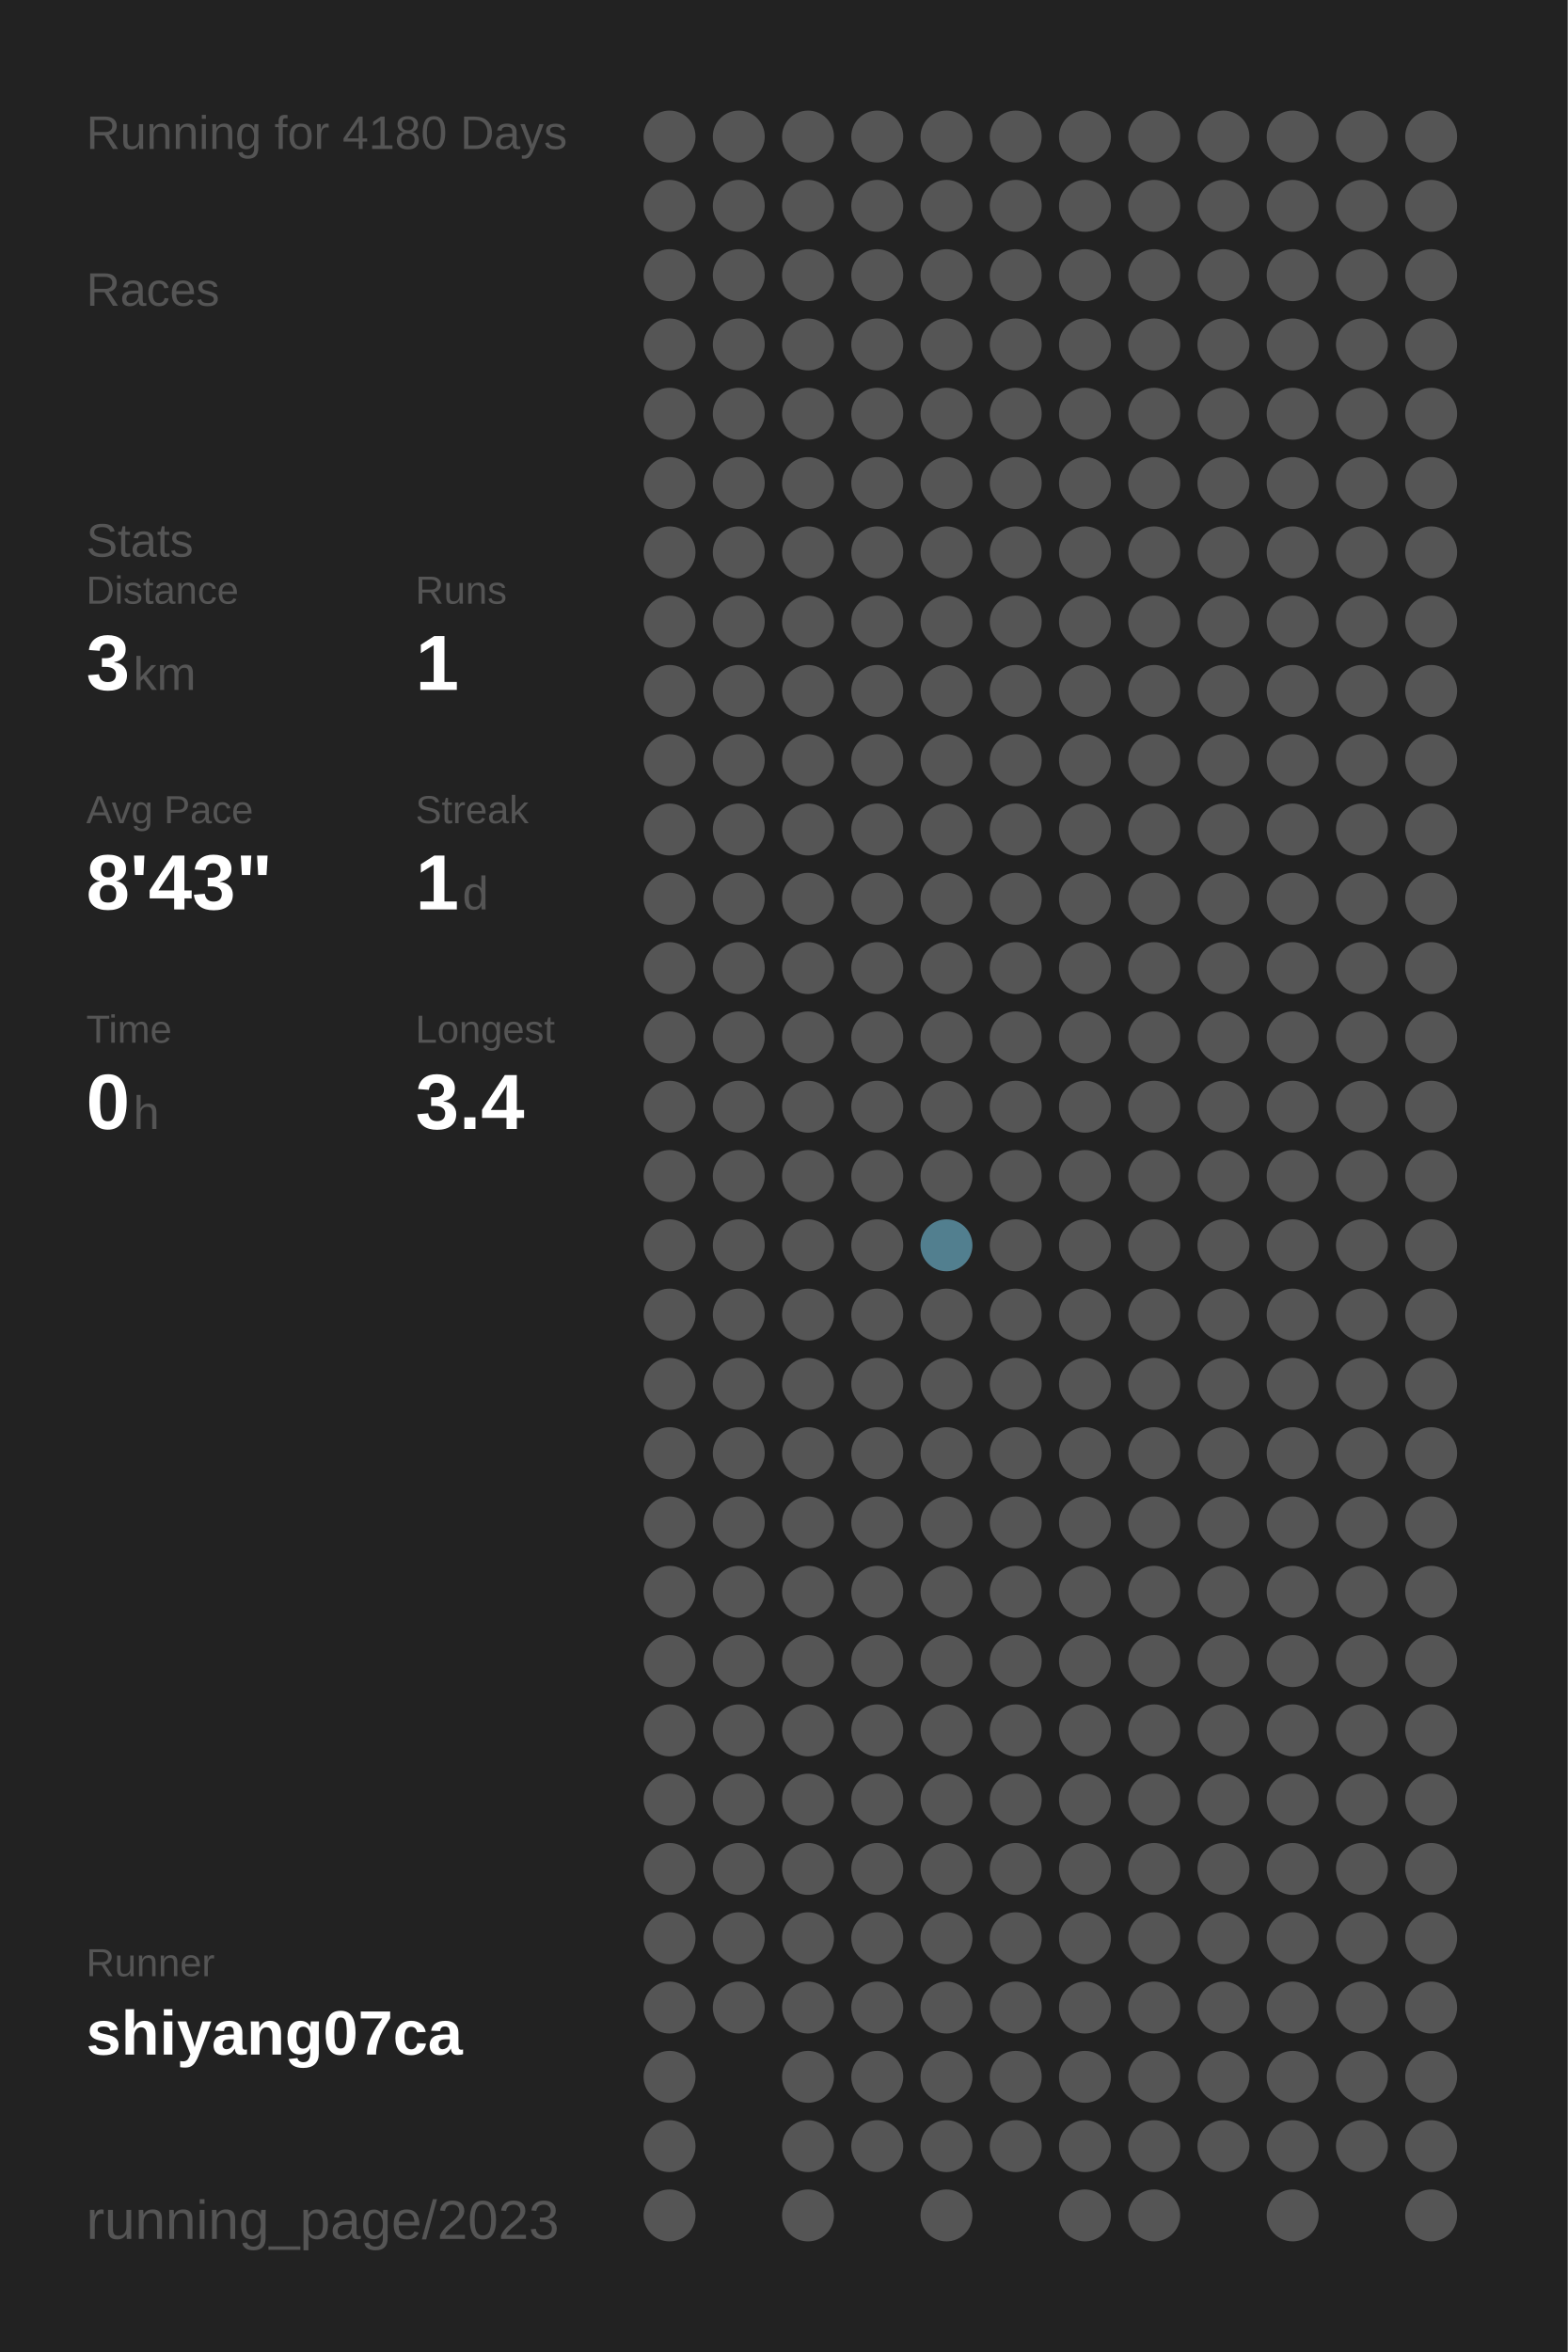
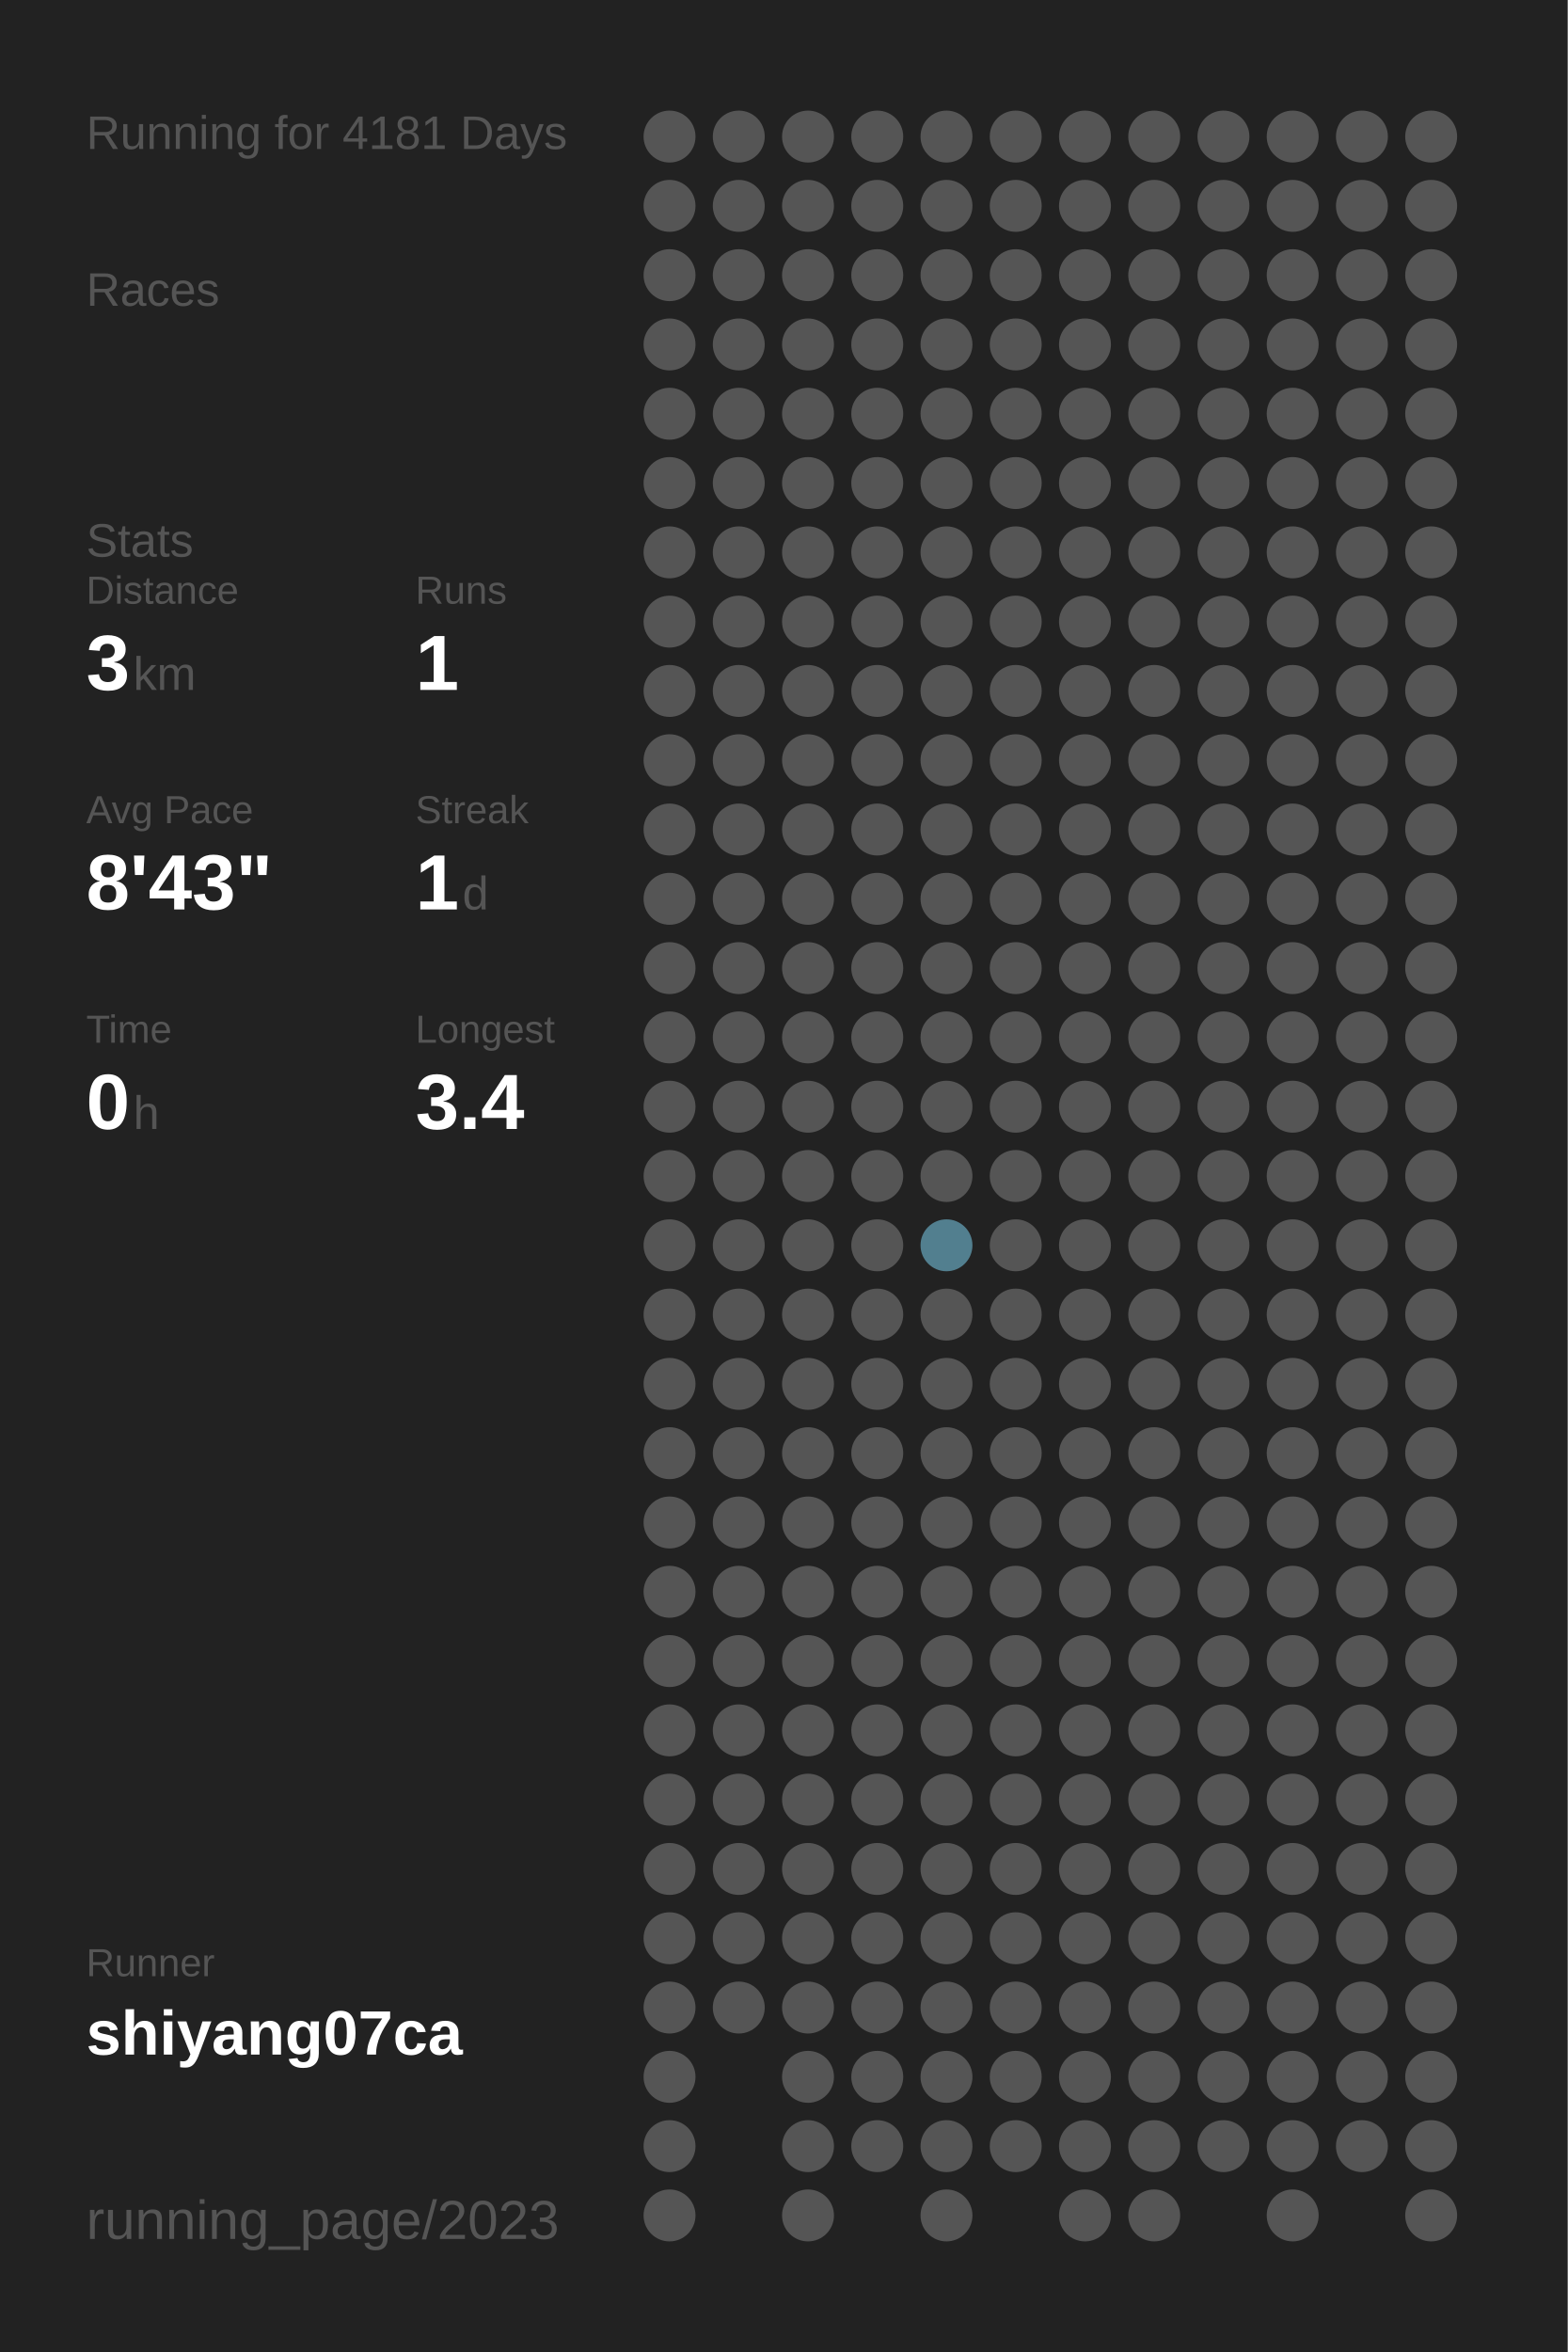
<svg xmlns="http://www.w3.org/2000/svg" baseProfile="full" height="300mm" version="1.1" viewBox="0,0,200,300" width="200mm">
  <defs />
  <rect fill="#222222" height="300" width="200" x="0" y="0" />
-   <text fill="#555555" style="font-size:6px; font-family:Arial;" x="11" y="19">Running for 4180 Days</text>
+   <text fill="#555555" style="font-size:6px; font-family:Arial;" x="11" y="19">Running for 4181 Days</text>
  <text fill="#555555" style="font-size:6px; font-family:Arial;" x="11" y="39">Races</text>
  <text fill="#555555" style="font-size:6px; font-family:Arial;" x="11" y="71">Stats</text>
  <text fill="#555555" style="font-size:5px; font-family:Arial;" x="11" y="77">Distance</text>
  <text fill="#FFFFFF" style="font-size:10px; font-family:Arial; font-weight:bold;" x="11" y="88">3</text>
  <text fill="#555555" style="font-size:6px; font-family:Arial;" x="17" y="88">km</text>
  <text fill="#555555" style="font-size:5px; font-family:Arial;" x="53" y="77">Runs</text>
  <text fill="#FFFFFF" style="font-size:10px; font-family:Arial; font-weight:bold;" x="53" y="88">1</text>
  <text fill="#555555" style="font-size:5px; font-family:Arial;" x="11" y="105">Avg Pace</text>
  <text fill="#FFFFFF" style="font-size:10px; font-family:Arial; font-weight:bold;" x="11" y="116">8'43"</text>
  <text fill="#555555" style="font-size:5px; font-family:Arial;" x="53" y="105">Streak</text>
  <text fill="#FFFFFF" style="font-size:10px; font-family:Arial; font-weight:bold;" x="53" y="116">1</text>
  <text fill="#555555" style="font-size:6px; font-family:Arial;" x="59" y="116">d</text>
  <text fill="#555555" style="font-size:5px; font-family:Arial;" x="11" y="133">Time</text>
  <text fill="#FFFFFF" style="font-size:10px; font-family:Arial; font-weight:bold;" x="11" y="144">0</text>
  <text fill="#555555" style="font-size:6px; font-family:Arial;" x="17" y="144">h</text>
  <text fill="#555555" style="font-size:5px; font-family:Arial;" x="53" y="133">Longest</text>
  <text fill="#FFFFFF" style="font-size:10px; font-family:Arial; font-weight:bold;" x="53" y="144">3.4</text>
  <text fill="#555555" style="font-size:5px; font-family:Arial;" x="11" y="252.065">Runner</text>
  <text fill="#FFFFFF" style="font-size:8px; font-family:Arial; font-weight:bold;" x="11" y="262.065">shiyang07ca</text>
  <text fill="#555555" style="font-size:7px; font-family:Arial;" x="11" y="285.581">running_page/2023</text>
  <circle cx="85.417" cy="17.419" fill="#555555" r="3.312" />
  <circle cx="85.417" cy="26.258" fill="#555555" r="3.312" />
  <circle cx="85.417" cy="35.097" fill="#555555" r="3.312" />
  <circle cx="85.417" cy="43.935" fill="#555555" r="3.312" />
  <circle cx="85.417" cy="52.774" fill="#555555" r="3.312" />
  <circle cx="85.417" cy="61.613" fill="#555555" r="3.312" />
  <circle cx="85.417" cy="70.452" fill="#555555" r="3.312" />
  <circle cx="85.417" cy="79.29" fill="#555555" r="3.312" />
  <circle cx="85.417" cy="88.129" fill="#555555" r="3.312" />
  <circle cx="85.417" cy="96.968" fill="#555555" r="3.312" />
  <circle cx="85.417" cy="105.806" fill="#555555" r="3.312" />
  <circle cx="85.417" cy="114.645" fill="#555555" r="3.312" />
  <circle cx="85.417" cy="123.484" fill="#555555" r="3.312" />
  <circle cx="85.417" cy="132.323" fill="#555555" r="3.312" />
  <circle cx="85.417" cy="141.161" fill="#555555" r="3.312" />
  <circle cx="85.417" cy="150" fill="#555555" r="3.312" />
  <circle cx="85.417" cy="158.839" fill="#555555" r="3.312" />
  <circle cx="85.417" cy="167.677" fill="#555555" r="3.312" />
  <circle cx="85.417" cy="176.516" fill="#555555" r="3.312" />
  <circle cx="85.417" cy="185.355" fill="#555555" r="3.312" />
  <circle cx="85.417" cy="194.194" fill="#555555" r="3.312" />
  <circle cx="85.417" cy="203.032" fill="#555555" r="3.312" />
  <circle cx="85.417" cy="211.871" fill="#555555" r="3.312" />
  <circle cx="85.417" cy="220.71" fill="#555555" r="3.312" />
  <circle cx="85.417" cy="229.548" fill="#555555" r="3.312" />
  <circle cx="85.417" cy="238.387" fill="#555555" r="3.312" />
  <circle cx="85.417" cy="247.226" fill="#555555" r="3.312" />
  <circle cx="85.417" cy="256.065" fill="#555555" r="3.312" />
  <circle cx="85.417" cy="264.903" fill="#555555" r="3.312" />
  <circle cx="85.417" cy="273.742" fill="#555555" r="3.312" />
  <circle cx="85.417" cy="282.581" fill="#555555" r="3.312" />
  <circle cx="94.25" cy="17.419" fill="#555555" r="3.312" />
  <circle cx="94.25" cy="26.258" fill="#555555" r="3.312" />
  <circle cx="94.25" cy="35.097" fill="#555555" r="3.312" />
  <circle cx="94.25" cy="43.935" fill="#555555" r="3.312" />
  <circle cx="94.25" cy="52.774" fill="#555555" r="3.312" />
  <circle cx="94.25" cy="61.613" fill="#555555" r="3.312" />
  <circle cx="94.25" cy="70.452" fill="#555555" r="3.312" />
  <circle cx="94.25" cy="79.29" fill="#555555" r="3.312" />
  <circle cx="94.25" cy="88.129" fill="#555555" r="3.312" />
  <circle cx="94.25" cy="96.968" fill="#555555" r="3.312" />
  <circle cx="94.25" cy="105.806" fill="#555555" r="3.312" />
  <circle cx="94.25" cy="114.645" fill="#555555" r="3.312" />
  <circle cx="94.25" cy="123.484" fill="#555555" r="3.312" />
  <circle cx="94.25" cy="132.323" fill="#555555" r="3.312" />
  <circle cx="94.25" cy="141.161" fill="#555555" r="3.312" />
  <circle cx="94.25" cy="150" fill="#555555" r="3.312" />
  <circle cx="94.25" cy="158.839" fill="#555555" r="3.312" />
  <circle cx="94.25" cy="167.677" fill="#555555" r="3.312" />
  <circle cx="94.25" cy="176.516" fill="#555555" r="3.312" />
  <circle cx="94.25" cy="185.355" fill="#555555" r="3.312" />
  <circle cx="94.25" cy="194.194" fill="#555555" r="3.312" />
  <circle cx="94.25" cy="203.032" fill="#555555" r="3.312" />
  <circle cx="94.25" cy="211.871" fill="#555555" r="3.312" />
  <circle cx="94.25" cy="220.71" fill="#555555" r="3.312" />
  <circle cx="94.25" cy="229.548" fill="#555555" r="3.312" />
  <circle cx="94.25" cy="238.387" fill="#555555" r="3.312" />
  <circle cx="94.25" cy="247.226" fill="#555555" r="3.312" />
  <circle cx="94.25" cy="256.065" fill="#555555" r="3.312" />
  <circle cx="103.083" cy="17.419" fill="#555555" r="3.312" />
  <circle cx="103.083" cy="26.258" fill="#555555" r="3.312" />
  <circle cx="103.083" cy="35.097" fill="#555555" r="3.312" />
  <circle cx="103.083" cy="43.935" fill="#555555" r="3.312" />
  <circle cx="103.083" cy="52.774" fill="#555555" r="3.312" />
  <circle cx="103.083" cy="61.613" fill="#555555" r="3.312" />
  <circle cx="103.083" cy="70.452" fill="#555555" r="3.312" />
  <circle cx="103.083" cy="79.29" fill="#555555" r="3.312" />
  <circle cx="103.083" cy="88.129" fill="#555555" r="3.312" />
  <circle cx="103.083" cy="96.968" fill="#555555" r="3.312" />
  <circle cx="103.083" cy="105.806" fill="#555555" r="3.312" />
  <circle cx="103.083" cy="114.645" fill="#555555" r="3.312" />
  <circle cx="103.083" cy="123.484" fill="#555555" r="3.312" />
  <circle cx="103.083" cy="132.323" fill="#555555" r="3.312" />
  <circle cx="103.083" cy="141.161" fill="#555555" r="3.312" />
  <circle cx="103.083" cy="150" fill="#555555" r="3.312" />
  <circle cx="103.083" cy="158.839" fill="#555555" r="3.312" />
  <circle cx="103.083" cy="167.677" fill="#555555" r="3.312" />
  <circle cx="103.083" cy="176.516" fill="#555555" r="3.312" />
  <circle cx="103.083" cy="185.355" fill="#555555" r="3.312" />
  <circle cx="103.083" cy="194.194" fill="#555555" r="3.312" />
  <circle cx="103.083" cy="203.032" fill="#555555" r="3.312" />
  <circle cx="103.083" cy="211.871" fill="#555555" r="3.312" />
  <circle cx="103.083" cy="220.71" fill="#555555" r="3.312" />
  <circle cx="103.083" cy="229.548" fill="#555555" r="3.312" />
  <circle cx="103.083" cy="238.387" fill="#555555" r="3.312" />
  <circle cx="103.083" cy="247.226" fill="#555555" r="3.312" />
  <circle cx="103.083" cy="256.065" fill="#555555" r="3.312" />
  <circle cx="103.083" cy="264.903" fill="#555555" r="3.312" />
  <circle cx="103.083" cy="273.742" fill="#555555" r="3.312" />
  <circle cx="103.083" cy="282.581" fill="#555555" r="3.312" />
  <circle cx="111.917" cy="17.419" fill="#555555" r="3.312" />
  <circle cx="111.917" cy="26.258" fill="#555555" r="3.312" />
  <circle cx="111.917" cy="35.097" fill="#555555" r="3.312" />
  <circle cx="111.917" cy="43.935" fill="#555555" r="3.312" />
  <circle cx="111.917" cy="52.774" fill="#555555" r="3.312" />
  <circle cx="111.917" cy="61.613" fill="#555555" r="3.312" />
  <circle cx="111.917" cy="70.452" fill="#555555" r="3.312" />
  <circle cx="111.917" cy="79.29" fill="#555555" r="3.312" />
  <circle cx="111.917" cy="88.129" fill="#555555" r="3.312" />
  <circle cx="111.917" cy="96.968" fill="#555555" r="3.312" />
  <circle cx="111.917" cy="105.806" fill="#555555" r="3.312" />
  <circle cx="111.917" cy="114.645" fill="#555555" r="3.312" />
  <circle cx="111.917" cy="123.484" fill="#555555" r="3.312" />
  <circle cx="111.917" cy="132.323" fill="#555555" r="3.312" />
  <circle cx="111.917" cy="141.161" fill="#555555" r="3.312" />
  <circle cx="111.917" cy="150" fill="#555555" r="3.312" />
  <circle cx="111.917" cy="158.839" fill="#555555" r="3.312" />
  <circle cx="111.917" cy="167.677" fill="#555555" r="3.312" />
  <circle cx="111.917" cy="176.516" fill="#555555" r="3.312" />
  <circle cx="111.917" cy="185.355" fill="#555555" r="3.312" />
  <circle cx="111.917" cy="194.194" fill="#555555" r="3.312" />
  <circle cx="111.917" cy="203.032" fill="#555555" r="3.312" />
  <circle cx="111.917" cy="211.871" fill="#555555" r="3.312" />
  <circle cx="111.917" cy="220.71" fill="#555555" r="3.312" />
  <circle cx="111.917" cy="229.548" fill="#555555" r="3.312" />
  <circle cx="111.917" cy="238.387" fill="#555555" r="3.312" />
  <circle cx="111.917" cy="247.226" fill="#555555" r="3.312" />
  <circle cx="111.917" cy="256.065" fill="#555555" r="3.312" />
  <circle cx="111.917" cy="264.903" fill="#555555" r="3.312" />
  <circle cx="111.917" cy="273.742" fill="#555555" r="3.312" />
  <circle cx="120.75" cy="17.419" fill="#555555" r="3.312" />
  <circle cx="120.75" cy="26.258" fill="#555555" r="3.312" />
  <circle cx="120.75" cy="35.097" fill="#555555" r="3.312" />
  <circle cx="120.75" cy="43.935" fill="#555555" r="3.312" />
  <circle cx="120.75" cy="52.774" fill="#555555" r="3.312" />
  <circle cx="120.75" cy="61.613" fill="#555555" r="3.312" />
  <circle cx="120.75" cy="70.452" fill="#555555" r="3.312" />
  <circle cx="120.75" cy="79.29" fill="#555555" r="3.312" />
  <circle cx="120.75" cy="88.129" fill="#555555" r="3.312" />
  <circle cx="120.75" cy="96.968" fill="#555555" r="3.312" />
  <circle cx="120.75" cy="105.806" fill="#555555" r="3.312" />
  <circle cx="120.75" cy="114.645" fill="#555555" r="3.312" />
  <circle cx="120.75" cy="123.484" fill="#555555" r="3.312" />
  <circle cx="120.75" cy="132.323" fill="#555555" r="3.312" />
  <circle cx="120.75" cy="141.161" fill="#555555" r="3.312" />
  <circle cx="120.75" cy="150" fill="#555555" r="3.312" />
  <circle cx="120.75" cy="158.839" fill="#527f8f" r="3.312" />
  <circle cx="120.75" cy="167.677" fill="#555555" r="3.312" />
  <circle cx="120.75" cy="176.516" fill="#555555" r="3.312" />
  <circle cx="120.75" cy="185.355" fill="#555555" r="3.312" />
  <circle cx="120.75" cy="194.194" fill="#555555" r="3.312" />
  <circle cx="120.75" cy="203.032" fill="#555555" r="3.312" />
  <circle cx="120.75" cy="211.871" fill="#555555" r="3.312" />
  <circle cx="120.75" cy="220.71" fill="#555555" r="3.312" />
  <circle cx="120.75" cy="229.548" fill="#555555" r="3.312" />
  <circle cx="120.75" cy="238.387" fill="#555555" r="3.312" />
  <circle cx="120.75" cy="247.226" fill="#555555" r="3.312" />
  <circle cx="120.75" cy="256.065" fill="#555555" r="3.312" />
  <circle cx="120.75" cy="264.903" fill="#555555" r="3.312" />
  <circle cx="120.75" cy="273.742" fill="#555555" r="3.312" />
  <circle cx="120.75" cy="282.581" fill="#555555" r="3.312" />
  <circle cx="129.583" cy="17.419" fill="#555555" r="3.312" />
  <circle cx="129.583" cy="26.258" fill="#555555" r="3.312" />
  <circle cx="129.583" cy="35.097" fill="#555555" r="3.312" />
  <circle cx="129.583" cy="43.935" fill="#555555" r="3.312" />
  <circle cx="129.583" cy="52.774" fill="#555555" r="3.312" />
  <circle cx="129.583" cy="61.613" fill="#555555" r="3.312" />
  <circle cx="129.583" cy="70.452" fill="#555555" r="3.312" />
  <circle cx="129.583" cy="79.29" fill="#555555" r="3.312" />
  <circle cx="129.583" cy="88.129" fill="#555555" r="3.312" />
  <circle cx="129.583" cy="96.968" fill="#555555" r="3.312" />
  <circle cx="129.583" cy="105.806" fill="#555555" r="3.312" />
  <circle cx="129.583" cy="114.645" fill="#555555" r="3.312" />
  <circle cx="129.583" cy="123.484" fill="#555555" r="3.312" />
  <circle cx="129.583" cy="132.323" fill="#555555" r="3.312" />
  <circle cx="129.583" cy="141.161" fill="#555555" r="3.312" />
  <circle cx="129.583" cy="150" fill="#555555" r="3.312" />
  <circle cx="129.583" cy="158.839" fill="#555555" r="3.312" />
  <circle cx="129.583" cy="167.677" fill="#555555" r="3.312" />
  <circle cx="129.583" cy="176.516" fill="#555555" r="3.312" />
  <circle cx="129.583" cy="185.355" fill="#555555" r="3.312" />
  <circle cx="129.583" cy="194.194" fill="#555555" r="3.312" />
  <circle cx="129.583" cy="203.032" fill="#555555" r="3.312" />
  <circle cx="129.583" cy="211.871" fill="#555555" r="3.312" />
  <circle cx="129.583" cy="220.71" fill="#555555" r="3.312" />
  <circle cx="129.583" cy="229.548" fill="#555555" r="3.312" />
  <circle cx="129.583" cy="238.387" fill="#555555" r="3.312" />
  <circle cx="129.583" cy="247.226" fill="#555555" r="3.312" />
  <circle cx="129.583" cy="256.065" fill="#555555" r="3.312" />
  <circle cx="129.583" cy="264.903" fill="#555555" r="3.312" />
  <circle cx="129.583" cy="273.742" fill="#555555" r="3.312" />
  <circle cx="138.417" cy="17.419" fill="#555555" r="3.312" />
  <circle cx="138.417" cy="26.258" fill="#555555" r="3.312" />
  <circle cx="138.417" cy="35.097" fill="#555555" r="3.312" />
  <circle cx="138.417" cy="43.935" fill="#555555" r="3.312" />
  <circle cx="138.417" cy="52.774" fill="#555555" r="3.312" />
  <circle cx="138.417" cy="61.613" fill="#555555" r="3.312" />
  <circle cx="138.417" cy="70.452" fill="#555555" r="3.312" />
  <circle cx="138.417" cy="79.29" fill="#555555" r="3.312" />
  <circle cx="138.417" cy="88.129" fill="#555555" r="3.312" />
  <circle cx="138.417" cy="96.968" fill="#555555" r="3.312" />
  <circle cx="138.417" cy="105.806" fill="#555555" r="3.312" />
  <circle cx="138.417" cy="114.645" fill="#555555" r="3.312" />
  <circle cx="138.417" cy="123.484" fill="#555555" r="3.312" />
  <circle cx="138.417" cy="132.323" fill="#555555" r="3.312" />
  <circle cx="138.417" cy="141.161" fill="#555555" r="3.312" />
  <circle cx="138.417" cy="150" fill="#555555" r="3.312" />
  <circle cx="138.417" cy="158.839" fill="#555555" r="3.312" />
  <circle cx="138.417" cy="167.677" fill="#555555" r="3.312" />
  <circle cx="138.417" cy="176.516" fill="#555555" r="3.312" />
  <circle cx="138.417" cy="185.355" fill="#555555" r="3.312" />
  <circle cx="138.417" cy="194.194" fill="#555555" r="3.312" />
  <circle cx="138.417" cy="203.032" fill="#555555" r="3.312" />
  <circle cx="138.417" cy="211.871" fill="#555555" r="3.312" />
  <circle cx="138.417" cy="220.71" fill="#555555" r="3.312" />
  <circle cx="138.417" cy="229.548" fill="#555555" r="3.312" />
  <circle cx="138.417" cy="238.387" fill="#555555" r="3.312" />
  <circle cx="138.417" cy="247.226" fill="#555555" r="3.312" />
  <circle cx="138.417" cy="256.065" fill="#555555" r="3.312" />
  <circle cx="138.417" cy="264.903" fill="#555555" r="3.312" />
  <circle cx="138.417" cy="273.742" fill="#555555" r="3.312" />
  <circle cx="138.417" cy="282.581" fill="#555555" r="3.312" />
  <circle cx="147.25" cy="17.419" fill="#555555" r="3.312" />
  <circle cx="147.25" cy="26.258" fill="#555555" r="3.312" />
  <circle cx="147.25" cy="35.097" fill="#555555" r="3.312" />
  <circle cx="147.25" cy="43.935" fill="#555555" r="3.312" />
  <circle cx="147.25" cy="52.774" fill="#555555" r="3.312" />
  <circle cx="147.25" cy="61.613" fill="#555555" r="3.312" />
  <circle cx="147.25" cy="70.452" fill="#555555" r="3.312" />
  <circle cx="147.25" cy="79.29" fill="#555555" r="3.312" />
  <circle cx="147.25" cy="88.129" fill="#555555" r="3.312" />
  <circle cx="147.25" cy="96.968" fill="#555555" r="3.312" />
  <circle cx="147.25" cy="105.806" fill="#555555" r="3.312" />
  <circle cx="147.25" cy="114.645" fill="#555555" r="3.312" />
  <circle cx="147.25" cy="123.484" fill="#555555" r="3.312" />
  <circle cx="147.25" cy="132.323" fill="#555555" r="3.312" />
  <circle cx="147.25" cy="141.161" fill="#555555" r="3.312" />
  <circle cx="147.25" cy="150" fill="#555555" r="3.312" />
  <circle cx="147.25" cy="158.839" fill="#555555" r="3.312" />
  <circle cx="147.25" cy="167.677" fill="#555555" r="3.312" />
  <circle cx="147.25" cy="176.516" fill="#555555" r="3.312" />
  <circle cx="147.25" cy="185.355" fill="#555555" r="3.312" />
  <circle cx="147.25" cy="194.194" fill="#555555" r="3.312" />
  <circle cx="147.25" cy="203.032" fill="#555555" r="3.312" />
  <circle cx="147.25" cy="211.871" fill="#555555" r="3.312" />
  <circle cx="147.25" cy="220.71" fill="#555555" r="3.312" />
  <circle cx="147.25" cy="229.548" fill="#555555" r="3.312" />
  <circle cx="147.25" cy="238.387" fill="#555555" r="3.312" />
  <circle cx="147.25" cy="247.226" fill="#555555" r="3.312" />
  <circle cx="147.25" cy="256.065" fill="#555555" r="3.312" />
  <circle cx="147.25" cy="264.903" fill="#555555" r="3.312" />
  <circle cx="147.25" cy="273.742" fill="#555555" r="3.312" />
  <circle cx="147.25" cy="282.581" fill="#555555" r="3.312" />
  <circle cx="156.083" cy="17.419" fill="#555555" r="3.312" />
  <circle cx="156.083" cy="26.258" fill="#555555" r="3.312" />
  <circle cx="156.083" cy="35.097" fill="#555555" r="3.312" />
  <circle cx="156.083" cy="43.935" fill="#555555" r="3.312" />
  <circle cx="156.083" cy="52.774" fill="#555555" r="3.312" />
  <circle cx="156.083" cy="61.613" fill="#555555" r="3.312" />
  <circle cx="156.083" cy="70.452" fill="#555555" r="3.312" />
  <circle cx="156.083" cy="79.29" fill="#555555" r="3.312" />
  <circle cx="156.083" cy="88.129" fill="#555555" r="3.312" />
  <circle cx="156.083" cy="96.968" fill="#555555" r="3.312" />
  <circle cx="156.083" cy="105.806" fill="#555555" r="3.312" />
  <circle cx="156.083" cy="114.645" fill="#555555" r="3.312" />
  <circle cx="156.083" cy="123.484" fill="#555555" r="3.312" />
  <circle cx="156.083" cy="132.323" fill="#555555" r="3.312" />
  <circle cx="156.083" cy="141.161" fill="#555555" r="3.312" />
  <circle cx="156.083" cy="150" fill="#555555" r="3.312" />
  <circle cx="156.083" cy="158.839" fill="#555555" r="3.312" />
  <circle cx="156.083" cy="167.677" fill="#555555" r="3.312" />
  <circle cx="156.083" cy="176.516" fill="#555555" r="3.312" />
  <circle cx="156.083" cy="185.355" fill="#555555" r="3.312" />
  <circle cx="156.083" cy="194.194" fill="#555555" r="3.312" />
  <circle cx="156.083" cy="203.032" fill="#555555" r="3.312" />
  <circle cx="156.083" cy="211.871" fill="#555555" r="3.312" />
  <circle cx="156.083" cy="220.71" fill="#555555" r="3.312" />
  <circle cx="156.083" cy="229.548" fill="#555555" r="3.312" />
  <circle cx="156.083" cy="238.387" fill="#555555" r="3.312" />
  <circle cx="156.083" cy="247.226" fill="#555555" r="3.312" />
  <circle cx="156.083" cy="256.065" fill="#555555" r="3.312" />
  <circle cx="156.083" cy="264.903" fill="#555555" r="3.312" />
  <circle cx="156.083" cy="273.742" fill="#555555" r="3.312" />
  <circle cx="164.917" cy="17.419" fill="#555555" r="3.312" />
  <circle cx="164.917" cy="26.258" fill="#555555" r="3.312" />
  <circle cx="164.917" cy="35.097" fill="#555555" r="3.312" />
  <circle cx="164.917" cy="43.935" fill="#555555" r="3.312" />
  <circle cx="164.917" cy="52.774" fill="#555555" r="3.312" />
  <circle cx="164.917" cy="61.613" fill="#555555" r="3.312" />
  <circle cx="164.917" cy="70.452" fill="#555555" r="3.312" />
  <circle cx="164.917" cy="79.29" fill="#555555" r="3.312" />
  <circle cx="164.917" cy="88.129" fill="#555555" r="3.312" />
  <circle cx="164.917" cy="96.968" fill="#555555" r="3.312" />
  <circle cx="164.917" cy="105.806" fill="#555555" r="3.312" />
  <circle cx="164.917" cy="114.645" fill="#555555" r="3.312" />
  <circle cx="164.917" cy="123.484" fill="#555555" r="3.312" />
  <circle cx="164.917" cy="132.323" fill="#555555" r="3.312" />
  <circle cx="164.917" cy="141.161" fill="#555555" r="3.312" />
  <circle cx="164.917" cy="150" fill="#555555" r="3.312" />
  <circle cx="164.917" cy="158.839" fill="#555555" r="3.312" />
  <circle cx="164.917" cy="167.677" fill="#555555" r="3.312" />
  <circle cx="164.917" cy="176.516" fill="#555555" r="3.312" />
  <circle cx="164.917" cy="185.355" fill="#555555" r="3.312" />
  <circle cx="164.917" cy="194.194" fill="#555555" r="3.312" />
  <circle cx="164.917" cy="203.032" fill="#555555" r="3.312" />
  <circle cx="164.917" cy="211.871" fill="#555555" r="3.312" />
  <circle cx="164.917" cy="220.71" fill="#555555" r="3.312" />
  <circle cx="164.917" cy="229.548" fill="#555555" r="3.312" />
  <circle cx="164.917" cy="238.387" fill="#555555" r="3.312" />
  <circle cx="164.917" cy="247.226" fill="#555555" r="3.312" />
  <circle cx="164.917" cy="256.065" fill="#555555" r="3.312" />
  <circle cx="164.917" cy="264.903" fill="#555555" r="3.312" />
  <circle cx="164.917" cy="273.742" fill="#555555" r="3.312" />
  <circle cx="164.917" cy="282.581" fill="#555555" r="3.312" />
  <circle cx="173.75" cy="17.419" fill="#555555" r="3.312" />
  <circle cx="173.75" cy="26.258" fill="#555555" r="3.312" />
  <circle cx="173.75" cy="35.097" fill="#555555" r="3.312" />
  <circle cx="173.75" cy="43.935" fill="#555555" r="3.312" />
  <circle cx="173.75" cy="52.774" fill="#555555" r="3.312" />
  <circle cx="173.75" cy="61.613" fill="#555555" r="3.312" />
  <circle cx="173.75" cy="70.452" fill="#555555" r="3.312" />
  <circle cx="173.75" cy="79.29" fill="#555555" r="3.312" />
  <circle cx="173.75" cy="88.129" fill="#555555" r="3.312" />
  <circle cx="173.75" cy="96.968" fill="#555555" r="3.312" />
  <circle cx="173.75" cy="105.806" fill="#555555" r="3.312" />
  <circle cx="173.75" cy="114.645" fill="#555555" r="3.312" />
  <circle cx="173.75" cy="123.484" fill="#555555" r="3.312" />
  <circle cx="173.75" cy="132.323" fill="#555555" r="3.312" />
  <circle cx="173.75" cy="141.161" fill="#555555" r="3.312" />
  <circle cx="173.75" cy="150" fill="#555555" r="3.312" />
  <circle cx="173.75" cy="158.839" fill="#555555" r="3.312" />
  <circle cx="173.75" cy="167.677" fill="#555555" r="3.312" />
  <circle cx="173.75" cy="176.516" fill="#555555" r="3.312" />
  <circle cx="173.75" cy="185.355" fill="#555555" r="3.312" />
  <circle cx="173.75" cy="194.194" fill="#555555" r="3.312" />
  <circle cx="173.75" cy="203.032" fill="#555555" r="3.312" />
  <circle cx="173.75" cy="211.871" fill="#555555" r="3.312" />
  <circle cx="173.75" cy="220.71" fill="#555555" r="3.312" />
  <circle cx="173.75" cy="229.548" fill="#555555" r="3.312" />
  <circle cx="173.75" cy="238.387" fill="#555555" r="3.312" />
  <circle cx="173.75" cy="247.226" fill="#555555" r="3.312" />
  <circle cx="173.75" cy="256.065" fill="#555555" r="3.312" />
  <circle cx="173.75" cy="264.903" fill="#555555" r="3.312" />
  <circle cx="173.75" cy="273.742" fill="#555555" r="3.312" />
  <circle cx="182.583" cy="17.419" fill="#555555" r="3.312" />
  <circle cx="182.583" cy="26.258" fill="#555555" r="3.312" />
  <circle cx="182.583" cy="35.097" fill="#555555" r="3.312" />
  <circle cx="182.583" cy="43.935" fill="#555555" r="3.312" />
  <circle cx="182.583" cy="52.774" fill="#555555" r="3.312" />
  <circle cx="182.583" cy="61.613" fill="#555555" r="3.312" />
  <circle cx="182.583" cy="70.452" fill="#555555" r="3.312" />
  <circle cx="182.583" cy="79.29" fill="#555555" r="3.312" />
  <circle cx="182.583" cy="88.129" fill="#555555" r="3.312" />
  <circle cx="182.583" cy="96.968" fill="#555555" r="3.312" />
  <circle cx="182.583" cy="105.806" fill="#555555" r="3.312" />
  <circle cx="182.583" cy="114.645" fill="#555555" r="3.312" />
  <circle cx="182.583" cy="123.484" fill="#555555" r="3.312" />
  <circle cx="182.583" cy="132.323" fill="#555555" r="3.312" />
  <circle cx="182.583" cy="141.161" fill="#555555" r="3.312" />
  <circle cx="182.583" cy="150" fill="#555555" r="3.312" />
  <circle cx="182.583" cy="158.839" fill="#555555" r="3.312" />
  <circle cx="182.583" cy="167.677" fill="#555555" r="3.312" />
  <circle cx="182.583" cy="176.516" fill="#555555" r="3.312" />
  <circle cx="182.583" cy="185.355" fill="#555555" r="3.312" />
  <circle cx="182.583" cy="194.194" fill="#555555" r="3.312" />
  <circle cx="182.583" cy="203.032" fill="#555555" r="3.312" />
  <circle cx="182.583" cy="211.871" fill="#555555" r="3.312" />
  <circle cx="182.583" cy="220.71" fill="#555555" r="3.312" />
  <circle cx="182.583" cy="229.548" fill="#555555" r="3.312" />
  <circle cx="182.583" cy="238.387" fill="#555555" r="3.312" />
  <circle cx="182.583" cy="247.226" fill="#555555" r="3.312" />
  <circle cx="182.583" cy="256.065" fill="#555555" r="3.312" />
  <circle cx="182.583" cy="264.903" fill="#555555" r="3.312" />
  <circle cx="182.583" cy="273.742" fill="#555555" r="3.312" />
  <circle cx="182.583" cy="282.581" fill="#555555" r="3.312" />
</svg>
